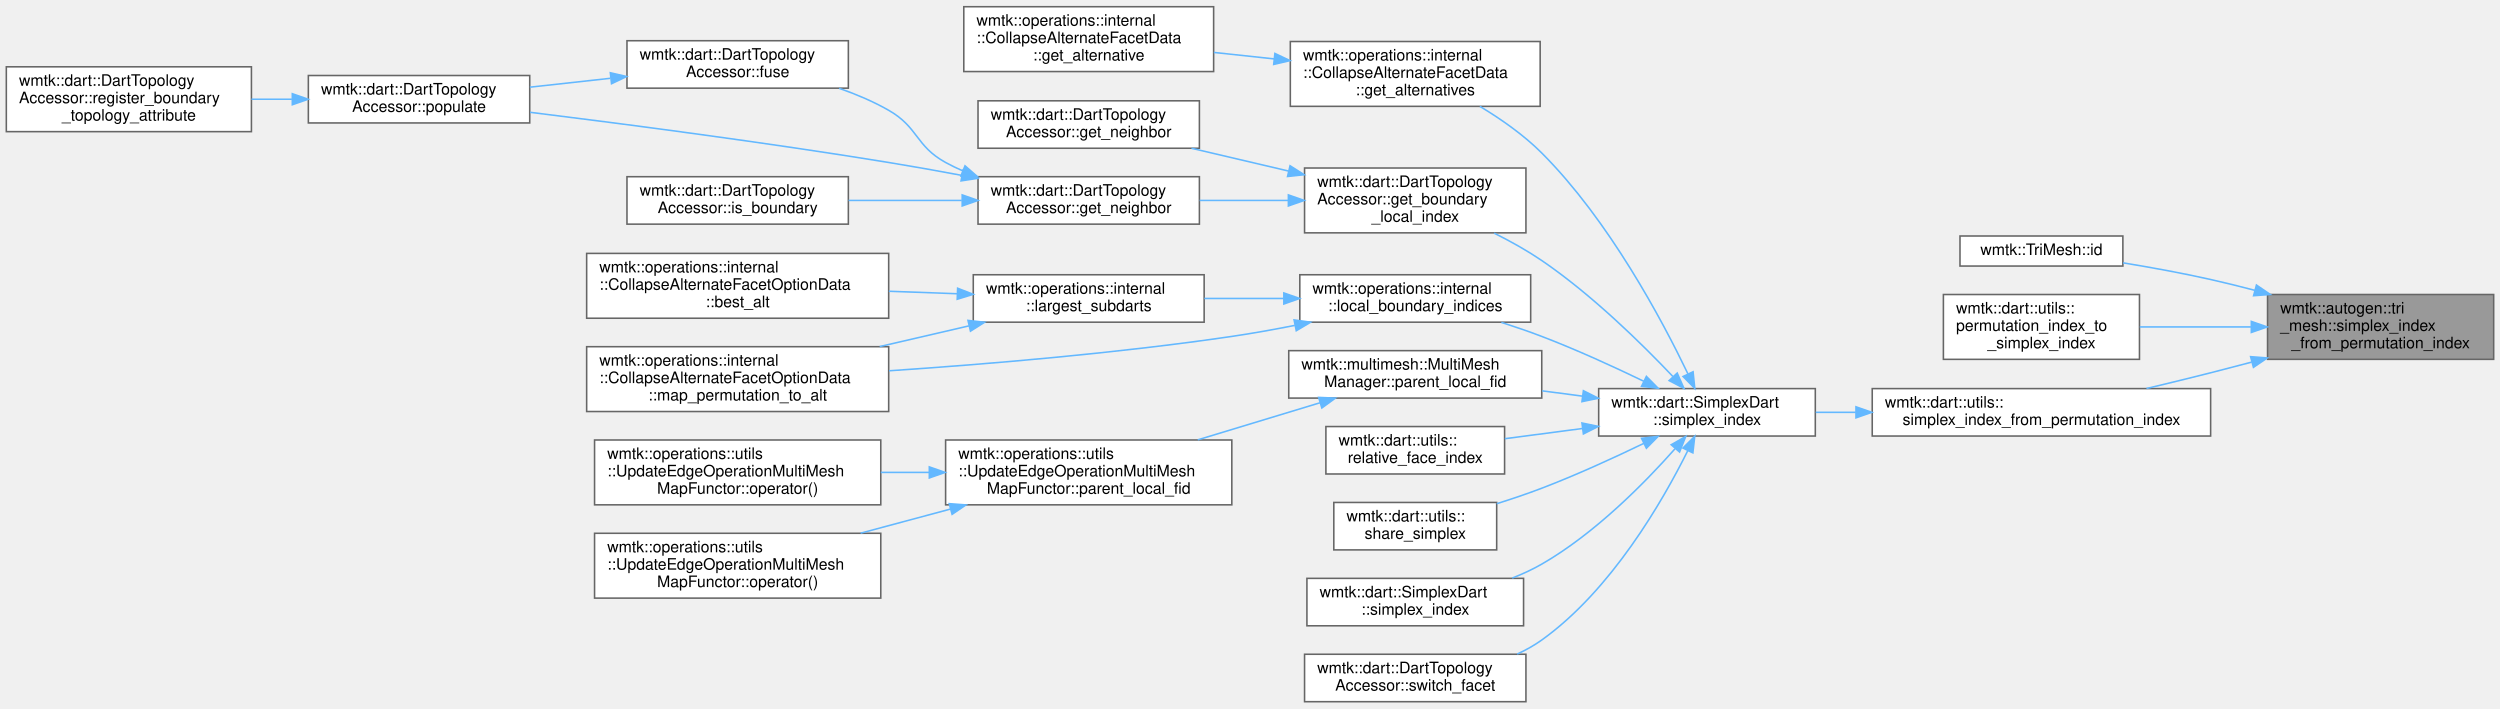
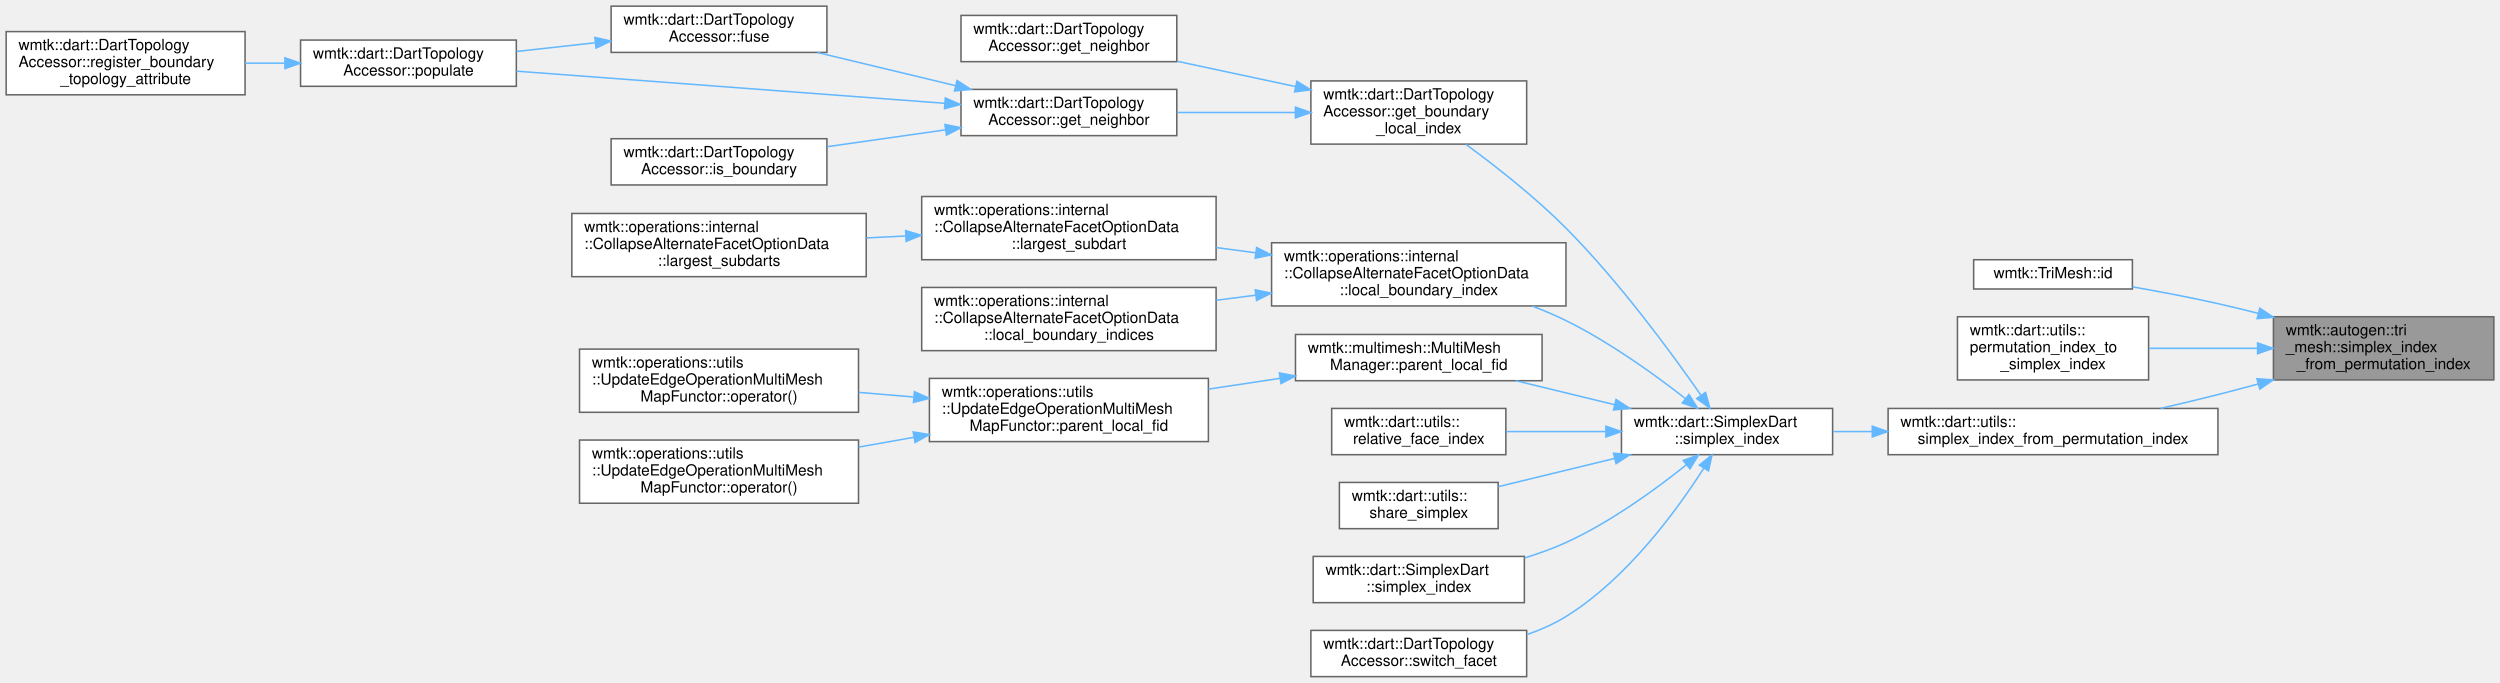
- <svg xmlns="http://www.w3.org/2000/svg" xmlns:xlink="http://www.w3.org/1999/xlink" width="1581pt" height="448pt" viewBox="0.00 0.00 1581.00 447.50">
-   <g id="graph0" class="graph" transform="scale(1 1) rotate(0) translate(4 443.5)">
+ <svg xmlns="http://www.w3.org/2000/svg" xmlns:xlink="http://www.w3.org/1999/xlink" width="1622pt" height="443pt" viewBox="0.00 0.00 1622.00 443.00">
+   <g id="graph0" class="graph" transform="scale(1 1) rotate(0) translate(4 439)">
    <g id="Node000001" class="node">
      <g id="a_Node000001">
        <a xlink:title=" ">
-           <polygon fill="#999999" stroke="#666666" points="1573,-257.5 1430,-257.5 1430,-216.5 1573,-216.5 1573,-257.5" />
-           <text text-anchor="start" x="1438" y="-245.5" font-family="Helvetica,sans-Serif" font-size="10.00">wmtk::autogen::tri</text>
-           <text text-anchor="start" x="1438" y="-234.5" font-family="Helvetica,sans-Serif" font-size="10.00">_mesh::simplex_index</text>
-           <text text-anchor="middle" x="1501.5" y="-223.5" font-family="Helvetica,sans-Serif" font-size="10.00">_from_permutation_index</text>
+           <polygon fill="#999999" stroke="#666666" points="1614,-233.5 1471,-233.5 1471,-192.5 1614,-192.5 1614,-233.5" />
+           <text text-anchor="start" x="1479" y="-221.5" font-family="Helvetica,sans-Serif" font-size="10.00">wmtk::autogen::tri</text>
+           <text text-anchor="start" x="1479" y="-210.5" font-family="Helvetica,sans-Serif" font-size="10.00">_mesh::simplex_index</text>
+           <text text-anchor="middle" x="1542.5" y="-199.5" font-family="Helvetica,sans-Serif" font-size="10.00">_from_permutation_index</text>
        </a>
      </g>
    </g>
    <g id="Node000002" class="node">
      <g id="a_Node000002">
        <a xlink:href="classwmtk_1_1_tri_mesh.html#a8e6c069c04655e6c6ca185b52c545912" target="_top" xlink:title=" ">
-           <polygon fill="white" stroke="#666666" points="1338.5,-294.5 1235.5,-294.5 1235.5,-275.5 1338.5,-275.5 1338.5,-294.5" />
-           <text text-anchor="middle" x="1287" y="-282.5" font-family="Helvetica,sans-Serif" font-size="10.00">wmtk::TriMesh::id</text>
+           <polygon fill="white" stroke="#666666" points="1379.5,-270.5 1276.5,-270.5 1276.5,-251.5 1379.5,-251.5 1379.5,-270.5" />
+           <text text-anchor="middle" x="1328" y="-258.5" font-family="Helvetica,sans-Serif" font-size="10.00">wmtk::TriMesh::id</text>
        </a>
      </g>
    </g>
    <g id="edge1_Node000001_Node000002" class="edge">
      <g id="a_edge1_Node000001_Node000002">
        <a xlink:title=" ">
-           <path fill="none" stroke="#63b8ff" d="M1422,-260.13C1412.6,-262.6 1403.11,-264.95 1394,-267 1376.06,-271.04 1356.24,-274.63 1338.63,-277.53" />
-           <polygon fill="#63b8ff" stroke="#63b8ff" points="1422.98,-263.49 1431.74,-257.52 1421.17,-256.73 1422.98,-263.49" />
+           <path fill="none" stroke="#63b8ff" d="M1461.1,-235.7C1452.32,-237.94 1443.49,-240.09 1435,-242 1417.03,-246.05 1397.2,-249.79 1379.6,-252.87" />
+           <polygon fill="#63b8ff" stroke="#63b8ff" points="1462.17,-239.04 1470.97,-233.15 1460.41,-232.27 1462.17,-239.04" />
        </a>
      </g>
    </g>
    <g id="Node000003" class="node">
      <g id="a_Node000003">
        <a xlink:href="namespacewmtk_1_1dart_1_1utils.html#a2a9d018ba8f7a8c66ce8ebb364212338" target="_top" xlink:title=" ">
-           <polygon fill="white" stroke="#666666" points="1349,-257.5 1225,-257.5 1225,-216.5 1349,-216.5 1349,-257.5" />
-           <text text-anchor="start" x="1233" y="-245.5" font-family="Helvetica,sans-Serif" font-size="10.00">wmtk::dart::utils::</text>
-           <text text-anchor="start" x="1233" y="-234.5" font-family="Helvetica,sans-Serif" font-size="10.00">permutation_index_to</text>
-           <text text-anchor="middle" x="1287" y="-223.5" font-family="Helvetica,sans-Serif" font-size="10.00">_simplex_index</text>
+           <polygon fill="white" stroke="#666666" points="1390,-233.5 1266,-233.5 1266,-192.5 1390,-192.5 1390,-233.5" />
+           <text text-anchor="start" x="1274" y="-221.5" font-family="Helvetica,sans-Serif" font-size="10.00">wmtk::dart::utils::</text>
+           <text text-anchor="start" x="1274" y="-210.5" font-family="Helvetica,sans-Serif" font-size="10.00">permutation_index_to</text>
+           <text text-anchor="middle" x="1328" y="-199.5" font-family="Helvetica,sans-Serif" font-size="10.00">_simplex_index</text>
        </a>
      </g>
    </g>
    <g id="edge2_Node000001_Node000003" class="edge">
      <g id="a_edge2_Node000001_Node000003">
        <a xlink:title=" ">
-           <path fill="none" stroke="#63b8ff" d="M1419.51,-237C1396.18,-237 1371.12,-237 1349.2,-237" />
-           <polygon fill="#63b8ff" stroke="#63b8ff" points="1419.74,-240.5 1429.74,-237 1419.74,-233.5 1419.74,-240.5" />
+           <path fill="none" stroke="#63b8ff" d="M1460.51,-213C1437.18,-213 1412.12,-213 1390.2,-213" />
+           <polygon fill="#63b8ff" stroke="#63b8ff" points="1460.74,-216.5 1470.74,-213 1460.74,-209.5 1460.74,-216.5" />
        </a>
      </g>
    </g>
    <g id="Node000004" class="node">
      <g id="a_Node000004">
        <a xlink:href="namespacewmtk_1_1dart_1_1utils.html#a372b3dc51045664821dc4d31392c4e29" target="_top" xlink:title=" ">
-           <polygon fill="white" stroke="#666666" points="1394,-198 1180,-198 1180,-168 1394,-168 1394,-198" />
-           <text text-anchor="start" x="1188" y="-186" font-family="Helvetica,sans-Serif" font-size="10.00">wmtk::dart::utils::</text>
-           <text text-anchor="middle" x="1287" y="-175" font-family="Helvetica,sans-Serif" font-size="10.00">simplex_index_from_permutation_index</text>
+           <polygon fill="white" stroke="#666666" points="1435,-174 1221,-174 1221,-144 1435,-144 1435,-174" />
+           <text text-anchor="start" x="1229" y="-162" font-family="Helvetica,sans-Serif" font-size="10.00">wmtk::dart::utils::</text>
+           <text text-anchor="middle" x="1328" y="-151" font-family="Helvetica,sans-Serif" font-size="10.00">simplex_index_from_permutation_index</text>
        </a>
      </g>
    </g>
    <g id="edge3_Node000001_Node000004" class="edge">
      <g id="a_edge3_Node000001_Node000004">
        <a xlink:title=" ">
-           <path fill="none" stroke="#63b8ff" d="M1419.99,-214.76C1411.23,-212.44 1402.43,-210.14 1394,-208 1380.9,-204.67 1366.84,-201.25 1353.4,-198.05" />
-           <polygon fill="#63b8ff" stroke="#63b8ff" points="1419.28,-218.2 1429.84,-217.4 1421.08,-211.43 1419.28,-218.2" />
+           <path fill="none" stroke="#63b8ff" d="M1461.03,-189.85C1452.26,-187.48 1443.45,-185.15 1435,-183 1423.02,-179.96 1410.23,-176.9 1397.83,-174.04" />
+           <polygon fill="#63b8ff" stroke="#63b8ff" points="1460.32,-193.29 1470.89,-192.55 1462.17,-186.54 1460.32,-193.29" />
        </a>
      </g>
    </g>
    <g id="Node000005" class="node">
      <g id="a_Node000005">
        <a xlink:href="classwmtk_1_1dart_1_1_simplex_dart.html#ad657cee68299758eeb9f380ee376c359" target="_top" xlink:title=" ">
-           <polygon fill="white" stroke="#666666" points="1144,-198 1007,-198 1007,-168 1144,-168 1144,-198" />
-           <text text-anchor="start" x="1015" y="-186" font-family="Helvetica,sans-Serif" font-size="10.00">wmtk::dart::SimplexDart</text>
-           <text text-anchor="middle" x="1075.5" y="-175" font-family="Helvetica,sans-Serif" font-size="10.00">::simplex_index</text>
+           <polygon fill="white" stroke="#666666" points="1185,-174 1048,-174 1048,-144 1185,-144 1185,-174" />
+           <text text-anchor="start" x="1056" y="-162" font-family="Helvetica,sans-Serif" font-size="10.00">wmtk::dart::SimplexDart</text>
+           <text text-anchor="middle" x="1116.5" y="-151" font-family="Helvetica,sans-Serif" font-size="10.00">::simplex_index</text>
        </a>
      </g>
    </g>
    <g id="edge4_Node000004_Node000005" class="edge">
      <g id="a_edge4_Node000004_Node000005">
        <a xlink:title=" ">
-           <path fill="none" stroke="#63b8ff" d="M1169.57,-183C1160.95,-183 1152.44,-183 1144.28,-183" />
-           <polygon fill="#63b8ff" stroke="#63b8ff" points="1169.72,-186.5 1179.72,-183 1169.72,-179.5 1169.72,-186.5" />
+           <path fill="none" stroke="#63b8ff" d="M1210.57,-159C1201.95,-159 1193.44,-159 1185.28,-159" />
+           <polygon fill="#63b8ff" stroke="#63b8ff" points="1210.72,-162.5 1220.72,-159 1210.72,-155.5 1210.72,-162.5" />
        </a>
      </g>
    </g>
    <g id="Node000006" class="node">
      <g id="a_Node000006">
-         <a xlink:href="classwmtk_1_1operations_1_1internal_1_1_collapse_alternate_facet_data.html#ad5d625ffe8c3c7b0e62c77cd2332f053" target="_top" xlink:title=" ">
-           <polygon fill="white" stroke="#666666" points="970,-417.5 812,-417.5 812,-376.5 970,-376.5 970,-417.5" />
-           <text text-anchor="start" x="820" y="-405.5" font-family="Helvetica,sans-Serif" font-size="10.00">wmtk::operations::internal</text>
-           <text text-anchor="start" x="820" y="-394.5" font-family="Helvetica,sans-Serif" font-size="10.00">::CollapseAlternateFacetData</text>
-           <text text-anchor="middle" x="891" y="-383.5" font-family="Helvetica,sans-Serif" font-size="10.00">::get_alternatives</text>
+         <a xlink:href="classwmtk_1_1dart_1_1_dart_topology_accessor.html#a9b2ae233ce769195d539dea00eee6d17" target="_top" xlink:title=" ">
+           <polygon fill="white" stroke="#666666" points="986.5,-386.5 846.5,-386.5 846.5,-345.5 986.5,-345.5 986.5,-386.5" />
+           <text text-anchor="start" x="854.5" y="-374.5" font-family="Helvetica,sans-Serif" font-size="10.00">wmtk::dart::DartTopology</text>
+           <text text-anchor="start" x="854.5" y="-363.5" font-family="Helvetica,sans-Serif" font-size="10.00">Accessor::get_boundary</text>
+           <text text-anchor="middle" x="916.5" y="-352.5" font-family="Helvetica,sans-Serif" font-size="10.00">_local_index</text>
        </a>
      </g>
    </g>
    <g id="edge5_Node000005_Node000006" class="edge">
      <g id="a_edge5_Node000005_Node000006">
        <a xlink:title=" ">
-           <path fill="none" stroke="#63b8ff" d="M1063.43,-207.36C1046.99,-241.6 1013.44,-304.5 971,-347 959.64,-358.37 945.26,-368.42 931.88,-376.48" />
-           <polygon fill="#63b8ff" stroke="#63b8ff" points="1066.7,-208.65 1067.79,-198.11 1060.36,-205.66 1066.7,-208.65" />
+           <path fill="none" stroke="#63b8ff" d="M1099.45,-182.77C1080.29,-210.29 1046.49,-256.3 1012,-291 991.92,-311.2 966.5,-331.11 947.09,-345.33" />
+           <polygon fill="#63b8ff" stroke="#63b8ff" points="1102.57,-184.4 1105.36,-174.18 1096.81,-180.43 1102.57,-184.4" />
+         </a>
+       </g>
+     </g>
+     <g id="Node000013" class="node">
+       <g id="a_Node000013">
+         <a xlink:href="classwmtk_1_1operations_1_1internal_1_1_collapse_alternate_facet_option_data.html#ad3b909541a70e0b8a160ed4222bfab82" target="_top" xlink:title=" ">
+           <polygon fill="white" stroke="#666666" points="1012,-281.5 821,-281.5 821,-240.5 1012,-240.5 1012,-281.5" />
+           <text text-anchor="start" x="829" y="-269.5" font-family="Helvetica,sans-Serif" font-size="10.00">wmtk::operations::internal</text>
+           <text text-anchor="start" x="829" y="-258.5" font-family="Helvetica,sans-Serif" font-size="10.00">::CollapseAlternateFacetOptionData</text>
+           <text text-anchor="middle" x="916.5" y="-247.5" font-family="Helvetica,sans-Serif" font-size="10.00">::local_boundary_index</text>
+         </a>
+       </g>
+     </g>
+     <g id="edge13_Node000005_Node000013" class="edge">
+       <g id="a_edge13_Node000005_Node000013">
+         <a xlink:title=" ">
+           <path fill="none" stroke="#63b8ff" d="M1089.43,-180.45C1069.29,-196.18 1040.18,-217.12 1012,-231 1005.05,-234.42 997.63,-237.57 990.1,-240.43" />
+           <polygon fill="#63b8ff" stroke="#63b8ff" points="1091.82,-183.02 1097.48,-174.07 1087.47,-177.54 1091.82,-183.02" />
+         </a>
+       </g>
+     </g>
+     <g id="Node000017" class="node">
+       <g id="a_Node000017">
+         <a xlink:href="classwmtk_1_1multimesh_1_1_multi_mesh_manager.html#a74760c3295ccb0900669c2005d680a10" target="_top" xlink:title=" ">
+           <polygon fill="white" stroke="#666666" points="996.5,-222 836.5,-222 836.5,-192 996.5,-192 996.5,-222" />
+           <text text-anchor="start" x="844.5" y="-210" font-family="Helvetica,sans-Serif" font-size="10.00">wmtk::multimesh::MultiMesh</text>
+           <text text-anchor="middle" x="916.5" y="-199" font-family="Helvetica,sans-Serif" font-size="10.00">Manager::parent_local_fid</text>
+         </a>
+       </g>
+     </g>
+     <g id="edge17_Node000005_Node000017" class="edge">
+       <g id="a_edge17_Node000005_Node000017">
+         <a xlink:title=" ">
+           <path fill="none" stroke="#63b8ff" d="M1043.55,-176.44C1022.52,-181.54 999.73,-187.07 979.38,-192" />
+           <polygon fill="#63b8ff" stroke="#63b8ff" points="1044.5,-179.81 1053.39,-174.06 1042.85,-173.01 1044.5,-179.81" />
+         </a>
+       </g>
+     </g>
+     <g id="Node000021" class="node">
+       <g id="a_Node000021">
+         <a xlink:href="namespacewmtk_1_1dart_1_1utils.html#a5f31fe5234df47891fdb49db5909c693" target="_top" xlink:title=": Returns the relative local index of a simplex with respect to an permutation When we switch a dart ...">
+           <polygon fill="white" stroke="#666666" points="973,-174 860,-174 860,-144 973,-144 973,-174" />
+           <text text-anchor="start" x="868" y="-162" font-family="Helvetica,sans-Serif" font-size="10.00">wmtk::dart::utils::</text>
+           <text text-anchor="middle" x="916.5" y="-151" font-family="Helvetica,sans-Serif" font-size="10.00">relative_face_index</text>
+         </a>
+       </g>
+     </g>
+     <g id="edge21_Node000005_Node000021" class="edge">
+       <g id="a_edge21_Node000005_Node000021">
+         <a xlink:title=" ">
+           <path fill="none" stroke="#63b8ff" d="M1037.8,-159C1016.26,-159 993.3,-159 973.28,-159" />
+           <polygon fill="#63b8ff" stroke="#63b8ff" points="1037.91,-162.5 1047.91,-159 1037.91,-155.5 1037.91,-162.5" />
+         </a>
+       </g>
+     </g>
+     <g id="Node000022" class="node">
+       <g id="a_Node000022">
+         <a xlink:href="namespacewmtk_1_1dart_1_1utils.html#a0da3bb8b3f6be11f2609971777450d46" target="_top" xlink:title=" ">
+           <polygon fill="white" stroke="#666666" points="968,-126 865,-126 865,-96 968,-96 968,-126" />
+           <text text-anchor="start" x="873" y="-114" font-family="Helvetica,sans-Serif" font-size="10.00">wmtk::dart::utils::</text>
+           <text text-anchor="middle" x="916.5" y="-103" font-family="Helvetica,sans-Serif" font-size="10.00">share_simplex</text>
+         </a>
+       </g>
+     </g>
+     <g id="edge22_Node000005_Node000022" class="edge">
+       <g id="a_edge22_Node000005_Node000022">
+         <a xlink:title=" ">
+           <path fill="none" stroke="#63b8ff" d="M1043.58,-141.57C1018.56,-135.5 991.05,-128.83 968.12,-123.27" />
+           <polygon fill="#63b8ff" stroke="#63b8ff" points="1042.85,-144.99 1053.39,-143.94 1044.5,-138.19 1042.85,-144.99" />
+         </a>
+       </g>
+     </g>
+     <g id="Node000023" class="node">
+       <g id="a_Node000023">
+         <a xlink:href="classwmtk_1_1dart_1_1_simplex_dart.html#a003e5ef36e56b27a54b412fb23119183" target="_top" xlink:title=" ">
+           <polygon fill="white" stroke="#666666" points="985,-78 848,-78 848,-48 985,-48 985,-78" />
+           <text text-anchor="start" x="856" y="-66" font-family="Helvetica,sans-Serif" font-size="10.00">wmtk::dart::SimplexDart</text>
+           <text text-anchor="middle" x="916.5" y="-55" font-family="Helvetica,sans-Serif" font-size="10.00">::simplex_index</text>
+         </a>
+       </g>
+     </g>
+     <g id="edge23_Node000005_Node000023" class="edge">
+       <g id="a_edge23_Node000005_Node000023">
+         <a xlink:title=" ">
+           <path fill="none" stroke="#63b8ff" d="M1090.02,-137.36C1069.99,-121.35 1040.75,-100.12 1012,-87 1003.53,-83.13 994.34,-79.82 985.13,-77" />
+           <polygon fill="#63b8ff" stroke="#63b8ff" points="1088.05,-140.26 1098.02,-143.86 1092.47,-134.83 1088.05,-140.26" />
+         </a>
+       </g>
+     </g>
+     <g id="Node000024" class="node">
+       <g id="a_Node000024">
+         <a xlink:href="classwmtk_1_1dart_1_1_dart_topology_accessor.html#a51daafd112d7ef209418627ea3fb6310" target="_top" xlink:title=" ">
+           <polygon fill="white" stroke="#666666" points="986.5,-30 846.5,-30 846.5,0 986.5,0 986.5,-30" />
+           <text text-anchor="start" x="854.5" y="-18" font-family="Helvetica,sans-Serif" font-size="10.00">wmtk::dart::DartTopology</text>
+           <text text-anchor="middle" x="916.5" y="-7" font-family="Helvetica,sans-Serif" font-size="10.00">Accessor::switch_facet</text>
+         </a>
+       </g>
+     </g>
+     <g id="edge24_Node000005_Node000024" class="edge">
+       <g id="a_edge24_Node000005_Node000024">
+         <a xlink:title=" ">
+           <path fill="none" stroke="#63b8ff" d="M1101.44,-135.27C1083.95,-107.87 1051.52,-63.44 1012,-39 1004.23,-34.19 995.53,-30.34 986.64,-27.27" />
+           <polygon fill="#63b8ff" stroke="#63b8ff" points="1098.53,-137.22 1106.78,-143.86 1104.47,-133.52 1098.53,-137.22" />
+         </a>
+       </g>
+     </g>
+     <g id="Node000007" class="node">
+       <g id="a_Node000007">
+         <a xlink:href="classwmtk_1_1dart_1_1_dart_topology_accessor.html#aaa7716fcdaf15268aa1974ed8567fb5b" target="_top" xlink:title=" ">
+           <polygon fill="white" stroke="#666666" points="759.5,-429 619.5,-429 619.5,-399 759.5,-399 759.5,-429" />
+           <text text-anchor="start" x="627.5" y="-417" font-family="Helvetica,sans-Serif" font-size="10.00">wmtk::dart::DartTopology</text>
+           <text text-anchor="middle" x="689.5" y="-406" font-family="Helvetica,sans-Serif" font-size="10.00">Accessor::get_neighbor</text>
+         </a>
+       </g>
+     </g>
+     <g id="edge6_Node000006_Node000007" class="edge">
+       <g id="a_edge6_Node000006_Node000007">
+         <a xlink:title=" ">
+           <path fill="none" stroke="#63b8ff" d="M836.63,-382.82C811.59,-388.17 784.11,-394.03 759.79,-399.22" />
+           <polygon fill="#63b8ff" stroke="#63b8ff" points="837.41,-386.24 846.46,-380.73 835.95,-379.39 837.41,-386.24" />
        </a>
      </g>
    </g>
    <g id="Node000008" class="node">
      <g id="a_Node000008">
-         <a xlink:href="classwmtk_1_1dart_1_1_dart_topology_accessor.html#a9b2ae233ce769195d539dea00eee6d17" target="_top" xlink:title=" ">
-           <polygon fill="white" stroke="#666666" points="961,-337.5 821,-337.5 821,-296.5 961,-296.5 961,-337.5" />
-           <text text-anchor="start" x="829" y="-325.5" font-family="Helvetica,sans-Serif" font-size="10.00">wmtk::dart::DartTopology</text>
-           <text text-anchor="start" x="829" y="-314.5" font-family="Helvetica,sans-Serif" font-size="10.00">Accessor::get_boundary</text>
-           <text text-anchor="middle" x="891" y="-303.5" font-family="Helvetica,sans-Serif" font-size="10.00">_local_index</text>
-         </a>
-       </g>
-     </g>
-     <g id="edge7_Node000005_Node000008" class="edge">
-       <g id="a_edge7_Node000005_Node000008">
-         <a xlink:title=" ">
-           <path fill="none" stroke="#63b8ff" d="M1053.95,-205.62C1034.14,-226.51 1002.61,-257.46 971,-279 961.69,-285.34 951.16,-291.19 940.9,-296.31" />
-           <polygon fill="#63b8ff" stroke="#63b8ff" points="1056.66,-207.84 1060.94,-198.15 1051.55,-203.06 1056.66,-207.84" />
+         <a xlink:href="classwmtk_1_1dart_1_1_dart_topology_accessor.html#a4424f3f1f771ee3e8775a4abfa02017f" target="_top" xlink:title=" ">
+           <polygon fill="white" stroke="#666666" points="759.5,-381 619.5,-381 619.5,-351 759.5,-351 759.5,-381" />
+           <text text-anchor="start" x="627.5" y="-369" font-family="Helvetica,sans-Serif" font-size="10.00">wmtk::dart::DartTopology</text>
+           <text text-anchor="middle" x="689.5" y="-358" font-family="Helvetica,sans-Serif" font-size="10.00">Accessor::get_neighbor</text>
+         </a>
+       </g>
+     </g>
+     <g id="edge7_Node000006_Node000008" class="edge">
+       <g id="a_edge7_Node000006_Node000008">
+         <a xlink:title=" ">
+           <path fill="none" stroke="#63b8ff" d="M836.3,-366C811.35,-366 784,-366 759.79,-366" />
+           <polygon fill="#63b8ff" stroke="#63b8ff" points="836.46,-369.5 846.46,-366 836.46,-362.5 836.46,-369.5" />
+         </a>
+       </g>
+     </g>
+     <g id="Node000009" class="node">
+       <g id="a_Node000009">
+         <a xlink:href="classwmtk_1_1dart_1_1_dart_topology_accessor.html#ac79e08ea187ee2465c1755cc4e7526cf" target="_top" xlink:title=" ">
+           <polygon fill="white" stroke="#666666" points="532.5,-435 392.5,-435 392.5,-405 532.5,-405 532.5,-435" />
+           <text text-anchor="start" x="400.5" y="-423" font-family="Helvetica,sans-Serif" font-size="10.00">wmtk::dart::DartTopology</text>
+           <text text-anchor="middle" x="462.5" y="-412" font-family="Helvetica,sans-Serif" font-size="10.00">Accessor::fuse</text>
+         </a>
+       </g>
+     </g>
+     <g id="edge8_Node000008_Node000009" class="edge">
+       <g id="a_edge8_Node000008_Node000009">
+         <a xlink:title=" ">
+           <path fill="none" stroke="#63b8ff" d="M615.79,-383.45C586.92,-390.38 554.03,-398.27 526.23,-404.95" />
+           <polygon fill="#63b8ff" stroke="#63b8ff" points="616.92,-386.78 625.82,-381.04 615.28,-379.97 616.92,-386.78" />
+         </a>
+       </g>
+     </g>
+     <g id="Node000010" class="node">
+       <g id="a_Node000010">
+         <a xlink:href="classwmtk_1_1dart_1_1_dart_topology_accessor.html#a3e3e91d4b9c8a52353cbf60b10b2830b" target="_top" xlink:title=" ">
+           <polygon fill="white" stroke="#666666" points="331,-413 191,-413 191,-383 331,-383 331,-413" />
+           <text text-anchor="start" x="199" y="-401" font-family="Helvetica,sans-Serif" font-size="10.00">wmtk::dart::DartTopology</text>
+           <text text-anchor="middle" x="261" y="-390" font-family="Helvetica,sans-Serif" font-size="10.00">Accessor::populate</text>
+         </a>
+       </g>
+     </g>
+     <g id="edge12_Node000008_Node000010" class="edge">
+       <g id="a_edge12_Node000008_Node000010">
+         <a xlink:title=" ">
+           <path fill="none" stroke="#63b8ff" d="M609.01,-371.96C529.08,-377.96 407.11,-387.11 331.09,-392.82" />
+           <polygon fill="#63b8ff" stroke="#63b8ff" points="609.32,-375.45 619.03,-371.21 608.79,-368.47 609.32,-375.45" />
+         </a>
+       </g>
+     </g>
+     <g id="Node000012" class="node">
+       <g id="a_Node000012">
+         <a xlink:href="classwmtk_1_1dart_1_1_dart_topology_accessor.html#a1480b035cc4b65f7d2f4a3fcd678f088" target="_top" xlink:title=" ">
+           <polygon fill="white" stroke="#666666" points="532.5,-349 392.5,-349 392.5,-319 532.5,-319 532.5,-349" />
+           <text text-anchor="start" x="400.5" y="-337" font-family="Helvetica,sans-Serif" font-size="10.00">wmtk::dart::DartTopology</text>
+           <text text-anchor="middle" x="462.5" y="-326" font-family="Helvetica,sans-Serif" font-size="10.00">Accessor::is_boundary</text>
+         </a>
+       </g>
+     </g>
+     <g id="edge11_Node000008_Node000012" class="edge">
+       <g id="a_edge11_Node000008_Node000012">
+         <a xlink:title=" ">
+           <path fill="none" stroke="#63b8ff" d="M609.3,-354.74C584.35,-351.19 557,-347.3 532.79,-343.86" />
+           <polygon fill="#63b8ff" stroke="#63b8ff" points="609.07,-358.24 619.46,-356.18 610.06,-351.31 609.07,-358.24" />
+         </a>
+       </g>
+     </g>
+     <g id="edge9_Node000009_Node000010" class="edge">
+       <g id="a_edge9_Node000009_Node000010">
+         <a xlink:title=" ">
+           <path fill="none" stroke="#63b8ff" d="M381.93,-411.23C365.11,-409.37 347.49,-407.43 331.09,-405.62" />
+           <polygon fill="#63b8ff" stroke="#63b8ff" points="381.96,-414.75 392.28,-412.37 382.73,-407.79 381.96,-414.75" />
+         </a>
+       </g>
+     </g>
+     <g id="Node000011" class="node">
+       <g id="a_Node000011">
+         <a xlink:href="classwmtk_1_1dart_1_1_dart_topology_accessor.html#ad3e9dba0cf529c970de42361019bec19" target="_top" xlink:title=" ">
+           <polygon fill="white" stroke="#666666" points="155,-418.5 0,-418.5 0,-377.5 155,-377.5 155,-418.5" />
+           <text text-anchor="start" x="8" y="-406.5" font-family="Helvetica,sans-Serif" font-size="10.00">wmtk::dart::DartTopology</text>
+           <text text-anchor="start" x="8" y="-395.5" font-family="Helvetica,sans-Serif" font-size="10.00">Accessor::register_boundary</text>
+           <text text-anchor="middle" x="77.5" y="-384.5" font-family="Helvetica,sans-Serif" font-size="10.00">_topology_attribute</text>
+         </a>
+       </g>
+     </g>
+     <g id="edge10_Node000010_Node000011" class="edge">
+       <g id="a_edge10_Node000010_Node000011">
+         <a xlink:title=" ">
+           <path fill="none" stroke="#63b8ff" d="M180.59,-398C172.1,-398 163.47,-398 155.02,-398" />
+           <polygon fill="#63b8ff" stroke="#63b8ff" points="180.86,-401.5 190.86,-398 180.86,-394.5 180.86,-401.5" />
+         </a>
+       </g>
+     </g>
+     <g id="Node000014" class="node">
+       <g id="a_Node000014">
+         <a xlink:href="classwmtk_1_1operations_1_1internal_1_1_collapse_alternate_facet_option_data.html#a595d313466f65784b5352ddc192d624e" target="_top" xlink:title=" ">
+           <polygon fill="white" stroke="#666666" points="785,-311.5 594,-311.5 594,-270.5 785,-270.5 785,-311.5" />
+           <text text-anchor="start" x="602" y="-299.5" font-family="Helvetica,sans-Serif" font-size="10.00">wmtk::operations::internal</text>
+           <text text-anchor="start" x="602" y="-288.5" font-family="Helvetica,sans-Serif" font-size="10.00">::CollapseAlternateFacetOptionData</text>
+           <text text-anchor="middle" x="689.5" y="-277.5" font-family="Helvetica,sans-Serif" font-size="10.00">::largest_subdart</text>
+         </a>
+       </g>
+     </g>
+     <g id="edge14_Node000013_Node000014" class="edge">
+       <g id="a_edge14_Node000013_Node000014">
+         <a xlink:title=" ">
+           <path fill="none" stroke="#63b8ff" d="M810.75,-274.97C802.21,-276.1 793.62,-277.25 785.16,-278.38" />
+           <polygon fill="#63b8ff" stroke="#63b8ff" points="811.28,-278.43 820.73,-273.64 810.36,-271.49 811.28,-278.43" />
+         </a>
+       </g>
+     </g>
+     <g id="Node000016" class="node">
+       <g id="a_Node000016">
+         <a xlink:href="classwmtk_1_1operations_1_1internal_1_1_collapse_alternate_facet_option_data.html#ac7d823209b24ce70869f97785c49a6b2" target="_top" xlink:title=" ">
+           <polygon fill="white" stroke="#666666" points="785,-252.5 594,-252.5 594,-211.5 785,-211.5 785,-252.5" />
+           <text text-anchor="start" x="602" y="-240.5" font-family="Helvetica,sans-Serif" font-size="10.00">wmtk::operations::internal</text>
+           <text text-anchor="start" x="602" y="-229.5" font-family="Helvetica,sans-Serif" font-size="10.00">::CollapseAlternateFacetOptionData</text>
+           <text text-anchor="middle" x="689.5" y="-218.5" font-family="Helvetica,sans-Serif" font-size="10.00">::local_boundary_indices</text>
+         </a>
+       </g>
+     </g>
+     <g id="edge16_Node000013_Node000016" class="edge">
+       <g id="a_edge16_Node000013_Node000016">
+         <a xlink:title=" ">
+           <path fill="none" stroke="#63b8ff" d="M810.75,-247.5C802.21,-246.4 793.62,-245.29 785.16,-244.2" />
+           <polygon fill="#63b8ff" stroke="#63b8ff" points="810.37,-250.98 820.73,-248.79 811.26,-244.04 810.37,-250.98" />
        </a>
      </g>
    </g>
    <g id="Node000015" class="node">
      <g id="a_Node000015">
-         <a xlink:href="namespacewmtk_1_1operations_1_1internal.html#ad01cc16532cad89b24b8a339be36ae9e" target="_top" xlink:title=" ">
-           <polygon fill="white" stroke="#666666" points="964,-270 818,-270 818,-240 964,-240 964,-270" />
-           <text text-anchor="start" x="826" y="-258" font-family="Helvetica,sans-Serif" font-size="10.00">wmtk::operations::internal</text>
-           <text text-anchor="middle" x="891" y="-247" font-family="Helvetica,sans-Serif" font-size="10.00">::local_boundary_indices</text>
-         </a>
-       </g>
-     </g>
-     <g id="edge15_Node000005_Node000015" class="edge">
-       <g id="a_edge15_Node000005_Node000015">
-         <a xlink:title=" ">
-           <path fill="none" stroke="#63b8ff" d="M1035.6,-202.6C1016.43,-211.87 992.79,-222.68 971,-231 962.83,-234.12 954.07,-237.11 945.46,-239.87" />
-           <polygon fill="#63b8ff" stroke="#63b8ff" points="1037.18,-205.73 1044.63,-198.2 1034.11,-199.44 1037.18,-205.73" />
+         <a xlink:href="classwmtk_1_1operations_1_1internal_1_1_collapse_alternate_facet_option_data.html#addab9857606b2620f3f37e6df28ba483" target="_top" xlink:title=" ">
+           <polygon fill="white" stroke="#666666" points="558,-300.5 367,-300.5 367,-259.5 558,-259.5 558,-300.5" />
+           <text text-anchor="start" x="375" y="-288.5" font-family="Helvetica,sans-Serif" font-size="10.00">wmtk::operations::internal</text>
+           <text text-anchor="start" x="375" y="-277.5" font-family="Helvetica,sans-Serif" font-size="10.00">::CollapseAlternateFacetOptionData</text>
+           <text text-anchor="middle" x="462.5" y="-266.5" font-family="Helvetica,sans-Serif" font-size="10.00">::largest_subdarts</text>
+         </a>
+       </g>
+     </g>
+     <g id="edge15_Node000014_Node000015" class="edge">
+       <g id="a_edge15_Node000014_Node000015">
+         <a xlink:title=" ">
+           <path fill="none" stroke="#63b8ff" d="M583.47,-285.87C575.03,-285.45 566.53,-285.04 558.16,-284.63" />
+           <polygon fill="#63b8ff" stroke="#63b8ff" points="583.57,-289.37 593.73,-286.37 583.91,-282.38 583.57,-289.37" />
+         </a>
+       </g>
+     </g>
+     <g id="Node000018" class="node">
+       <g id="a_Node000018">
+         <a xlink:href="classwmtk_1_1operations_1_1utils_1_1_update_edge_operation_multi_mesh_map_functor.html#aa27624c5173e22260721f2cf0adec1f8" target="_top" xlink:title=" ">
+           <polygon fill="white" stroke="#666666" points="780,-193.5 599,-193.5 599,-152.5 780,-152.5 780,-193.5" />
+           <text text-anchor="start" x="607" y="-181.5" font-family="Helvetica,sans-Serif" font-size="10.00">wmtk::operations::utils</text>
+           <text text-anchor="start" x="607" y="-170.5" font-family="Helvetica,sans-Serif" font-size="10.00">::UpdateEdgeOperationMultiMesh</text>
+           <text text-anchor="middle" x="689.5" y="-159.5" font-family="Helvetica,sans-Serif" font-size="10.00">MapFunctor::parent_local_fid</text>
+         </a>
+       </g>
+     </g>
+     <g id="edge18_Node000017_Node000018" class="edge">
+       <g id="a_edge18_Node000017_Node000018">
+         <a xlink:title=" ">
+           <path fill="none" stroke="#63b8ff" d="M826.55,-193.56C811.27,-191.25 795.38,-188.85 780.08,-186.54" />
+           <polygon fill="#63b8ff" stroke="#63b8ff" points="826.08,-197.03 836.49,-195.06 827.13,-190.11 826.08,-197.03" />
        </a>
      </g>
    </g>
    <g id="Node000019" class="node">
      <g id="a_Node000019">
-         <a xlink:href="classwmtk_1_1multimesh_1_1_multi_mesh_manager.html#a74760c3295ccb0900669c2005d680a10" target="_top" xlink:title=" ">
-           <polygon fill="white" stroke="#666666" points="971,-222 811,-222 811,-192 971,-192 971,-222" />
-           <text text-anchor="start" x="819" y="-210" font-family="Helvetica,sans-Serif" font-size="10.00">wmtk::multimesh::MultiMesh</text>
-           <text text-anchor="middle" x="891" y="-199" font-family="Helvetica,sans-Serif" font-size="10.00">Manager::parent_local_fid</text>
-         </a>
-       </g>
-     </g>
-     <g id="edge20_Node000005_Node000019" class="edge">
-       <g id="a_edge20_Node000005_Node000019">
-         <a xlink:title=" ">
-           <path fill="none" stroke="#63b8ff" d="M996.66,-193.24C988.26,-194.34 979.71,-195.47 971.3,-196.57" />
-           <polygon fill="#63b8ff" stroke="#63b8ff" points="997.34,-196.68 1006.8,-191.9 996.43,-189.74 997.34,-196.68" />
-         </a>
-       </g>
-     </g>
-     <g id="Node000023" class="node">
-       <g id="a_Node000023">
-         <a xlink:href="namespacewmtk_1_1dart_1_1utils.html#a5f31fe5234df47891fdb49db5909c693" target="_top" xlink:title=": Returns the relative local index of a simplex with respect to an permutation When we switch a dart ...">
-           <polygon fill="white" stroke="#666666" points="947.5,-174 834.5,-174 834.5,-144 947.5,-144 947.5,-174" />
-           <text text-anchor="start" x="842.5" y="-162" font-family="Helvetica,sans-Serif" font-size="10.00">wmtk::dart::utils::</text>
-           <text text-anchor="middle" x="891" y="-151" font-family="Helvetica,sans-Serif" font-size="10.00">relative_face_index</text>
-         </a>
-       </g>
-     </g>
-     <g id="edge24_Node000005_Node000023" class="edge">
-       <g id="a_edge24_Node000005_Node000023">
-         <a xlink:title=" ">
-           <path fill="none" stroke="#63b8ff" d="M996.64,-172.76C980.17,-170.6 963.11,-168.35 947.65,-166.32" />
-           <polygon fill="#63b8ff" stroke="#63b8ff" points="996.43,-176.26 1006.8,-174.1 997.34,-169.32 996.43,-176.26" />
-         </a>
-       </g>
-     </g>
-     <g id="Node000024" class="node">
-       <g id="a_Node000024">
-         <a xlink:href="namespacewmtk_1_1dart_1_1utils.html#a0da3bb8b3f6be11f2609971777450d46" target="_top" xlink:title=" ">
-           <polygon fill="white" stroke="#666666" points="942.5,-126 839.5,-126 839.5,-96 942.5,-96 942.5,-126" />
-           <text text-anchor="start" x="847.5" y="-114" font-family="Helvetica,sans-Serif" font-size="10.00">wmtk::dart::utils::</text>
-           <text text-anchor="middle" x="891" y="-103" font-family="Helvetica,sans-Serif" font-size="10.00">share_simplex</text>
-         </a>
-       </g>
-     </g>
-     <g id="edge25_Node000005_Node000024" class="edge">
-       <g id="a_edge25_Node000005_Node000024">
-         <a xlink:title=" ">
-           <path fill="none" stroke="#63b8ff" d="M1035.6,-163.4C1016.43,-154.13 992.79,-143.32 971,-135 961.89,-131.52 952.05,-128.2 942.51,-125.2" />
-           <polygon fill="#63b8ff" stroke="#63b8ff" points="1034.11,-166.56 1044.63,-167.8 1037.18,-160.27 1034.11,-166.56" />
-         </a>
-       </g>
-     </g>
-     <g id="Node000025" class="node">
-       <g id="a_Node000025">
-         <a xlink:href="classwmtk_1_1dart_1_1_simplex_dart.html#a003e5ef36e56b27a54b412fb23119183" target="_top" xlink:title=" ">
-           <polygon fill="white" stroke="#666666" points="959.5,-78 822.5,-78 822.5,-48 959.5,-48 959.5,-78" />
-           <text text-anchor="start" x="830.5" y="-66" font-family="Helvetica,sans-Serif" font-size="10.00">wmtk::dart::SimplexDart</text>
-           <text text-anchor="middle" x="891" y="-55" font-family="Helvetica,sans-Serif" font-size="10.00">::simplex_index</text>
-         </a>
-       </g>
-     </g>
-     <g id="edge26_Node000005_Node000025" class="edge">
-       <g id="a_edge26_Node000005_Node000025">
-         <a xlink:title=" ">
-           <path fill="none" stroke="#63b8ff" d="M1055.31,-159.98C1036.07,-138.27 1004.54,-106.27 971,-87 965.16,-83.64 958.8,-80.71 952.31,-78.16" />
-           <polygon fill="#63b8ff" stroke="#63b8ff" points="1052.86,-162.5 1062.07,-167.75 1058.15,-157.9 1052.86,-162.5" />
-         </a>
-       </g>
-     </g>
-     <g id="Node000026" class="node">
-       <g id="a_Node000026">
-         <a xlink:href="classwmtk_1_1dart_1_1_dart_topology_accessor.html#a51daafd112d7ef209418627ea3fb6310" target="_top" xlink:title=" ">
-           <polygon fill="white" stroke="#666666" points="961,-30 821,-30 821,0 961,0 961,-30" />
-           <text text-anchor="start" x="829" y="-18" font-family="Helvetica,sans-Serif" font-size="10.00">wmtk::dart::DartTopology</text>
-           <text text-anchor="middle" x="891" y="-7" font-family="Helvetica,sans-Serif" font-size="10.00">Accessor::switch_facet</text>
-         </a>
-       </g>
-     </g>
-     <g id="edge27_Node000005_Node000026" class="edge">
-       <g id="a_edge27_Node000005_Node000026">
-         <a xlink:title=" ">
-           <path fill="none" stroke="#63b8ff" d="M1063.35,-158.74C1047.39,-126.66 1015.01,-70.51 971,-39 966.22,-35.58 960.95,-32.64 955.46,-30.11" />
-           <polygon fill="#63b8ff" stroke="#63b8ff" points="1060.27,-160.4 1067.77,-167.87 1066.57,-157.34 1060.27,-160.4" />
-         </a>
-       </g>
-     </g>
-     <g id="Node000007" class="node">
-       <g id="a_Node000007">
-         <a xlink:href="classwmtk_1_1operations_1_1internal_1_1_collapse_alternate_facet_data.html#aec408f6fcc5cb735d8761af17631bff9" target="_top" xlink:title=" ">
-           <polygon fill="white" stroke="#666666" points="763.5,-439.5 605.5,-439.5 605.5,-398.5 763.5,-398.5 763.5,-439.5" />
-           <text text-anchor="start" x="613.5" y="-427.5" font-family="Helvetica,sans-Serif" font-size="10.00">wmtk::operations::internal</text>
-           <text text-anchor="start" x="613.5" y="-416.5" font-family="Helvetica,sans-Serif" font-size="10.00">::CollapseAlternateFacetData</text>
-           <text text-anchor="middle" x="684.5" y="-405.5" font-family="Helvetica,sans-Serif" font-size="10.00">::get_alternative</text>
-         </a>
-       </g>
-     </g>
-     <g id="edge6_Node000006_Node000007" class="edge">
-       <g id="a_edge6_Node000006_Node000007">
-         <a xlink:title=" ">
-           <path fill="none" stroke="#63b8ff" d="M801.73,-406.5C789.06,-407.86 776.1,-409.25 763.64,-410.59" />
-           <polygon fill="#63b8ff" stroke="#63b8ff" points="802.24,-409.96 811.81,-405.41 801.49,-403 802.24,-409.96" />
-         </a>
-       </g>
-     </g>
-     <g id="Node000009" class="node">
-       <g id="a_Node000009">
-         <a xlink:href="classwmtk_1_1dart_1_1_dart_topology_accessor.html#aaa7716fcdaf15268aa1974ed8567fb5b" target="_top" xlink:title=" ">
-           <polygon fill="white" stroke="#666666" points="754.5,-380 614.5,-380 614.5,-350 754.5,-350 754.5,-380" />
-           <text text-anchor="start" x="622.5" y="-368" font-family="Helvetica,sans-Serif" font-size="10.00">wmtk::dart::DartTopology</text>
-           <text text-anchor="middle" x="684.5" y="-357" font-family="Helvetica,sans-Serif" font-size="10.00">Accessor::get_neighbor</text>
-         </a>
-       </g>
-     </g>
-     <g id="edge8_Node000008_Node000009" class="edge">
-       <g id="a_edge8_Node000008_Node000009">
-         <a xlink:title=" ">
-           <path fill="none" stroke="#63b8ff" d="M810.9,-335.57C790.57,-340.34 768.95,-345.41 749.5,-349.98" />
-           <polygon fill="#63b8ff" stroke="#63b8ff" points="811.83,-338.94 820.77,-333.25 810.23,-332.13 811.83,-338.94" />
-         </a>
-       </g>
-     </g>
-     <g id="Node000010" class="node">
-       <g id="a_Node000010">
-         <a xlink:href="classwmtk_1_1dart_1_1_dart_topology_accessor.html#a4424f3f1f771ee3e8775a4abfa02017f" target="_top" xlink:title=" ">
-           <polygon fill="white" stroke="#666666" points="754.5,-332 614.5,-332 614.5,-302 754.5,-302 754.5,-332" />
-           <text text-anchor="start" x="622.5" y="-320" font-family="Helvetica,sans-Serif" font-size="10.00">wmtk::dart::DartTopology</text>
-           <text text-anchor="middle" x="684.5" y="-309" font-family="Helvetica,sans-Serif" font-size="10.00">Accessor::get_neighbor</text>
-         </a>
-       </g>
-     </g>
-     <g id="edge9_Node000008_Node000010" class="edge">
-       <g id="a_edge9_Node000008_Node000010">
-         <a xlink:title=" ">
-           <path fill="none" stroke="#63b8ff" d="M810.63,-317C792.16,-317 772.65,-317 754.66,-317" />
-           <polygon fill="#63b8ff" stroke="#63b8ff" points="810.77,-320.5 820.77,-317 810.77,-313.5 810.77,-320.5" />
-         </a>
-       </g>
-     </g>
-     <g id="Node000011" class="node">
-       <g id="a_Node000011">
-         <a xlink:href="classwmtk_1_1dart_1_1_dart_topology_accessor.html#ac79e08ea187ee2465c1755cc4e7526cf" target="_top" xlink:title=" ">
-           <polygon fill="white" stroke="#666666" points="532.5,-418 392.5,-418 392.5,-388 532.5,-388 532.5,-418" />
-           <text text-anchor="start" x="400.5" y="-406" font-family="Helvetica,sans-Serif" font-size="10.00">wmtk::dart::DartTopology</text>
-           <text text-anchor="middle" x="462.5" y="-395" font-family="Helvetica,sans-Serif" font-size="10.00">Accessor::fuse</text>
-         </a>
-       </g>
-     </g>
-     <g id="edge10_Node000010_Node000011" class="edge">
-       <g id="a_edge10_Node000010_Node000011">
-         <a xlink:title=" ">
-           <path fill="none" stroke="#63b8ff" d="M604.83,-335.71C601.1,-337.33 597.47,-339.1 594,-341 574.97,-351.44 576.84,-363.22 558,-374 548.32,-379.54 537.46,-384.14 526.65,-387.91" />
-           <polygon fill="#63b8ff" stroke="#63b8ff" points="606.27,-338.9 614.26,-331.94 603.67,-332.4 606.27,-338.9" />
-         </a>
-       </g>
-     </g>
-     <g id="Node000012" class="node">
-       <g id="a_Node000012">
-         <a xlink:href="classwmtk_1_1dart_1_1_dart_topology_accessor.html#a3e3e91d4b9c8a52353cbf60b10b2830b" target="_top" xlink:title=" ">
-           <polygon fill="white" stroke="#666666" points="331,-396 191,-396 191,-366 331,-366 331,-396" />
-           <text text-anchor="start" x="199" y="-384" font-family="Helvetica,sans-Serif" font-size="10.00">wmtk::dart::DartTopology</text>
-           <text text-anchor="middle" x="261" y="-373" font-family="Helvetica,sans-Serif" font-size="10.00">Accessor::populate</text>
-         </a>
-       </g>
-     </g>
-     <g id="edge14_Node000010_Node000012" class="edge">
-       <g id="a_edge14_Node000010_Node000012">
-         <a xlink:title=" ">
-           <path fill="none" stroke="#63b8ff" d="M604.28,-332.83C588.95,-335.7 573,-338.55 558,-341 480.59,-353.62 391.33,-365.29 331.24,-372.73" />
-           <polygon fill="#63b8ff" stroke="#63b8ff" points="605.07,-336.24 614.25,-330.95 603.77,-329.36 605.07,-336.24" />
-         </a>
-       </g>
-     </g>
-     <g id="Node000014" class="node">
-       <g id="a_Node000014">
-         <a xlink:href="classwmtk_1_1dart_1_1_dart_topology_accessor.html#a1480b035cc4b65f7d2f4a3fcd678f088" target="_top" xlink:title=" ">
-           <polygon fill="white" stroke="#666666" points="532.5,-332 392.5,-332 392.5,-302 532.5,-302 532.5,-332" />
-           <text text-anchor="start" x="400.5" y="-320" font-family="Helvetica,sans-Serif" font-size="10.00">wmtk::dart::DartTopology</text>
-           <text text-anchor="middle" x="462.5" y="-309" font-family="Helvetica,sans-Serif" font-size="10.00">Accessor::is_boundary</text>
-         </a>
-       </g>
-     </g>
-     <g id="edge13_Node000010_Node000014" class="edge">
-       <g id="a_edge13_Node000010_Node000014">
-         <a xlink:title=" ">
-           <path fill="none" stroke="#63b8ff" d="M604.24,-317C580.82,-317 555.37,-317 532.64,-317" />
-           <polygon fill="#63b8ff" stroke="#63b8ff" points="604.49,-320.5 614.49,-317 604.49,-313.5 604.49,-320.5" />
-         </a>
-       </g>
-     </g>
-     <g id="edge11_Node000011_Node000012" class="edge">
-       <g id="a_edge11_Node000011_Node000012">
-         <a xlink:title=" ">
-           <path fill="none" stroke="#63b8ff" d="M381.93,-394.23C365.11,-392.37 347.49,-390.43 331.09,-388.62" />
-           <polygon fill="#63b8ff" stroke="#63b8ff" points="381.96,-397.75 392.28,-395.37 382.73,-390.79 381.96,-397.75" />
-         </a>
-       </g>
-     </g>
-     <g id="Node000013" class="node">
-       <g id="a_Node000013">
-         <a xlink:href="classwmtk_1_1dart_1_1_dart_topology_accessor.html#ad3e9dba0cf529c970de42361019bec19" target="_top" xlink:title=" ">
-           <polygon fill="white" stroke="#666666" points="155,-401.5 0,-401.5 0,-360.5 155,-360.5 155,-401.5" />
-           <text text-anchor="start" x="8" y="-389.5" font-family="Helvetica,sans-Serif" font-size="10.00">wmtk::dart::DartTopology</text>
-           <text text-anchor="start" x="8" y="-378.5" font-family="Helvetica,sans-Serif" font-size="10.00">Accessor::register_boundary</text>
-           <text text-anchor="middle" x="77.5" y="-367.5" font-family="Helvetica,sans-Serif" font-size="10.00">_topology_attribute</text>
-         </a>
-       </g>
-     </g>
-     <g id="edge12_Node000012_Node000013" class="edge">
-       <g id="a_edge12_Node000012_Node000013">
-         <a xlink:title=" ">
-           <path fill="none" stroke="#63b8ff" d="M180.59,-381C172.1,-381 163.47,-381 155.02,-381" />
-           <polygon fill="#63b8ff" stroke="#63b8ff" points="180.86,-384.5 190.86,-381 180.86,-377.5 180.86,-384.5" />
-         </a>
-       </g>
-     </g>
-     <g id="Node000016" class="node">
-       <g id="a_Node000016">
-         <a xlink:href="namespacewmtk_1_1operations_1_1internal.html#ae4e4f6841986a64255466c9baedab476" target="_top" xlink:title=" ">
-           <polygon fill="white" stroke="#666666" points="757.5,-270 611.5,-270 611.5,-240 757.5,-240 757.5,-270" />
-           <text text-anchor="start" x="619.5" y="-258" font-family="Helvetica,sans-Serif" font-size="10.00">wmtk::operations::internal</text>
-           <text text-anchor="middle" x="684.5" y="-247" font-family="Helvetica,sans-Serif" font-size="10.00">::largest_subdarts</text>
-         </a>
-       </g>
-     </g>
-     <g id="edge16_Node000015_Node000016" class="edge">
-       <g id="a_edge16_Node000015_Node000016">
-         <a xlink:title=" ">
-           <path fill="none" stroke="#63b8ff" d="M807.69,-255C791.12,-255 773.83,-255 757.64,-255" />
-           <polygon fill="#63b8ff" stroke="#63b8ff" points="807.9,-258.5 817.9,-255 807.9,-251.5 807.9,-258.5" />
-         </a>
-       </g>
-     </g>
-     <g id="Node000018" class="node">
-       <g id="a_Node000018">
-         <a xlink:href="classwmtk_1_1operations_1_1internal_1_1_collapse_alternate_facet_option_data.html#a19748ca21d00db56a4ac77999ddacff6" target="_top" xlink:title=" ">
-           <polygon fill="white" stroke="#666666" points="558,-224.5 367,-224.5 367,-183.5 558,-183.5 558,-224.5" />
-           <text text-anchor="start" x="375" y="-212.5" font-family="Helvetica,sans-Serif" font-size="10.00">wmtk::operations::internal</text>
-           <text text-anchor="start" x="375" y="-201.5" font-family="Helvetica,sans-Serif" font-size="10.00">::CollapseAlternateFacetOptionData</text>
-           <text text-anchor="middle" x="462.5" y="-190.5" font-family="Helvetica,sans-Serif" font-size="10.00">::map_permutation_to_alt</text>
-         </a>
-       </g>
-     </g>
-     <g id="edge19_Node000015_Node000018" class="edge">
-       <g id="a_edge19_Node000015_Node000018">
-         <a xlink:title=" ">
-           <path fill="none" stroke="#63b8ff" d="M814.85,-237.97C801.62,-235.36 787.94,-232.9 775,-231 702.63,-220.35 620.14,-213.43 558.24,-209.27" />
-           <polygon fill="#63b8ff" stroke="#63b8ff" points="814.37,-241.45 824.86,-240 815.76,-234.59 814.37,-241.45" />
-         </a>
-       </g>
-     </g>
-     <g id="Node000017" class="node">
-       <g id="a_Node000017">
-         <a xlink:href="classwmtk_1_1operations_1_1internal_1_1_collapse_alternate_facet_option_data.html#a52fca1c1eb6d82c0475f324afac2601d" target="_top" xlink:title=" ">
-           <polygon fill="white" stroke="#666666" points="558,-283.5 367,-283.5 367,-242.5 558,-242.5 558,-283.5" />
-           <text text-anchor="start" x="375" y="-271.5" font-family="Helvetica,sans-Serif" font-size="10.00">wmtk::operations::internal</text>
-           <text text-anchor="start" x="375" y="-260.5" font-family="Helvetica,sans-Serif" font-size="10.00">::CollapseAlternateFacetOptionData</text>
-           <text text-anchor="middle" x="462.5" y="-249.5" font-family="Helvetica,sans-Serif" font-size="10.00">::best_alt</text>
-         </a>
-       </g>
-     </g>
-     <g id="edge17_Node000016_Node000017" class="edge">
-       <g id="a_edge17_Node000016_Node000017">
-         <a xlink:title=" ">
-           <path fill="none" stroke="#63b8ff" d="M601.33,-257.99C587.24,-258.5 572.5,-259.04 558.12,-259.56" />
-           <polygon fill="#63b8ff" stroke="#63b8ff" points="601.6,-261.48 611.46,-257.62 601.34,-254.49 601.6,-261.48" />
-         </a>
-       </g>
-     </g>
-     <g id="edge18_Node000016_Node000018" class="edge">
-       <g id="a_edge18_Node000016_Node000018">
-         <a xlink:title=" ">
-           <path fill="none" stroke="#63b8ff" d="M608.76,-237.67C590.62,-233.47 571.04,-228.93 552.31,-224.59" />
-           <polygon fill="#63b8ff" stroke="#63b8ff" points="608.15,-241.13 618.68,-239.97 609.73,-234.31 608.15,-241.13" />
+         <a xlink:href="classwmtk_1_1operations_1_1utils_1_1_update_edge_operation_multi_mesh_map_functor.html#a9b36575024b847b2c0367ced7f1c5caa" target="_top" xlink:title=" ">
+           <polygon fill="white" stroke="#666666" points="553,-212.5 372,-212.5 372,-171.5 553,-171.5 553,-212.5" />
+           <text text-anchor="start" x="380" y="-200.5" font-family="Helvetica,sans-Serif" font-size="10.00">wmtk::operations::utils</text>
+           <text text-anchor="start" x="380" y="-189.5" font-family="Helvetica,sans-Serif" font-size="10.00">::UpdateEdgeOperationMultiMesh</text>
+           <text text-anchor="middle" x="462.5" y="-178.5" font-family="Helvetica,sans-Serif" font-size="10.00">MapFunctor::operator()</text>
+         </a>
+       </g>
+     </g>
+     <g id="edge19_Node000018_Node000019" class="edge">
+       <g id="a_edge19_Node000018_Node000019">
+         <a xlink:title=" ">
+           <path fill="none" stroke="#63b8ff" d="M588.61,-181.44C576.79,-182.43 564.79,-183.45 553.13,-184.43" />
+           <polygon fill="#63b8ff" stroke="#63b8ff" points="589.26,-184.89 598.93,-180.56 588.67,-177.92 589.26,-184.89" />
        </a>
      </g>
    </g>
    <g id="Node000020" class="node">
      <g id="a_Node000020">
-         <a xlink:href="classwmtk_1_1operations_1_1utils_1_1_update_edge_operation_multi_mesh_map_functor.html#aa27624c5173e22260721f2cf0adec1f8" target="_top" xlink:title=" ">
-           <polygon fill="white" stroke="#666666" points="775,-165.5 594,-165.5 594,-124.5 775,-124.5 775,-165.5" />
-           <text text-anchor="start" x="602" y="-153.5" font-family="Helvetica,sans-Serif" font-size="10.00">wmtk::operations::utils</text>
-           <text text-anchor="start" x="602" y="-142.5" font-family="Helvetica,sans-Serif" font-size="10.00">::UpdateEdgeOperationMultiMesh</text>
-           <text text-anchor="middle" x="684.5" y="-131.5" font-family="Helvetica,sans-Serif" font-size="10.00">MapFunctor::parent_local_fid</text>
-         </a>
-       </g>
-     </g>
-     <g id="edge21_Node000019_Node000020" class="edge">
-       <g id="a_edge21_Node000019_Node000020">
-         <a xlink:title=" ">
-           <path fill="none" stroke="#63b8ff" d="M830.75,-189.04C806.57,-181.71 778.48,-173.19 753.48,-165.61" />
-           <polygon fill="#63b8ff" stroke="#63b8ff" points="829.91,-192.44 840.5,-191.99 831.94,-185.74 829.91,-192.44" />
-         </a>
-       </g>
-     </g>
-     <g id="Node000021" class="node">
-       <g id="a_Node000021">
-         <a xlink:href="classwmtk_1_1operations_1_1utils_1_1_update_edge_operation_multi_mesh_map_functor.html#a9b36575024b847b2c0367ced7f1c5caa" target="_top" xlink:title=" ">
-           <polygon fill="white" stroke="#666666" points="553,-165.5 372,-165.5 372,-124.5 553,-124.5 553,-165.5" />
-           <text text-anchor="start" x="380" y="-153.5" font-family="Helvetica,sans-Serif" font-size="10.00">wmtk::operations::utils</text>
-           <text text-anchor="start" x="380" y="-142.5" font-family="Helvetica,sans-Serif" font-size="10.00">::UpdateEdgeOperationMultiMesh</text>
-           <text text-anchor="middle" x="462.5" y="-131.5" font-family="Helvetica,sans-Serif" font-size="10.00">MapFunctor::operator()</text>
-         </a>
-       </g>
-     </g>
-     <g id="edge22_Node000020_Node000021" class="edge">
-       <g id="a_edge22_Node000020_Node000021">
-         <a xlink:title=" ">
-           <path fill="none" stroke="#63b8ff" d="M583.57,-145C573.38,-145 563.08,-145 553.01,-145" />
-           <polygon fill="#63b8ff" stroke="#63b8ff" points="583.7,-148.5 593.7,-145 583.7,-141.5 583.7,-148.5" />
-         </a>
-       </g>
-     </g>
-     <g id="Node000022" class="node">
-       <g id="a_Node000022">
        <a xlink:href="classwmtk_1_1operations_1_1utils_1_1_update_edge_operation_multi_mesh_map_functor.html#a756bab482d580d864f71439794990aac" target="_top" xlink:title=" ">
-           <polygon fill="white" stroke="#666666" points="553,-106.5 372,-106.5 372,-65.5 553,-65.5 553,-106.5" />
-           <text text-anchor="start" x="380" y="-94.5" font-family="Helvetica,sans-Serif" font-size="10.00">wmtk::operations::utils</text>
-           <text text-anchor="start" x="380" y="-83.5" font-family="Helvetica,sans-Serif" font-size="10.00">::UpdateEdgeOperationMultiMesh</text>
-           <text text-anchor="middle" x="462.5" y="-72.5" font-family="Helvetica,sans-Serif" font-size="10.00">MapFunctor::operator()</text>
-         </a>
-       </g>
-     </g>
-     <g id="edge23_Node000020_Node000022" class="edge">
-       <g id="a_edge23_Node000020_Node000022">
-         <a xlink:title=" ">
-           <path fill="none" stroke="#63b8ff" d="M597.14,-121.84C578.36,-116.8 558.61,-111.51 540.23,-106.58" />
-           <polygon fill="#63b8ff" stroke="#63b8ff" points="596.3,-125.24 606.86,-124.45 598.11,-118.48 596.3,-125.24" />
+           <polygon fill="white" stroke="#666666" points="553,-153.5 372,-153.5 372,-112.5 553,-112.5 553,-153.5" />
+           <text text-anchor="start" x="380" y="-141.5" font-family="Helvetica,sans-Serif" font-size="10.00">wmtk::operations::utils</text>
+           <text text-anchor="start" x="380" y="-130.5" font-family="Helvetica,sans-Serif" font-size="10.00">::UpdateEdgeOperationMultiMesh</text>
+           <text text-anchor="middle" x="462.5" y="-119.5" font-family="Helvetica,sans-Serif" font-size="10.00">MapFunctor::operator()</text>
+         </a>
+       </g>
+     </g>
+     <g id="edge20_Node000018_Node000020" class="edge">
+       <g id="a_edge20_Node000018_Node000020">
+         <a xlink:title=" ">
+           <path fill="none" stroke="#63b8ff" d="M588.97,-155.3C577.04,-153.18 564.91,-151.03 553.13,-148.93" />
+           <polygon fill="#63b8ff" stroke="#63b8ff" points="588.47,-158.77 598.93,-157.08 589.69,-151.88 588.47,-158.77" />
        </a>
      </g>
    </g>
  </g>
</svg>
